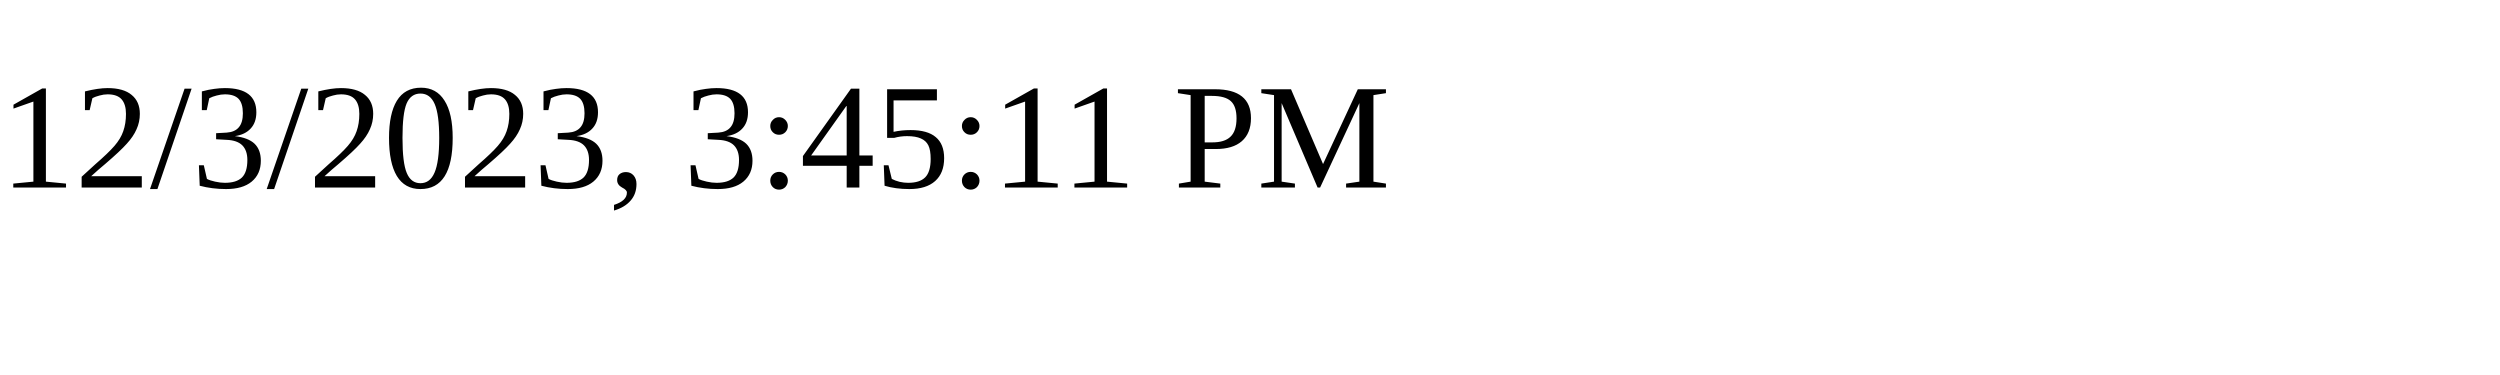
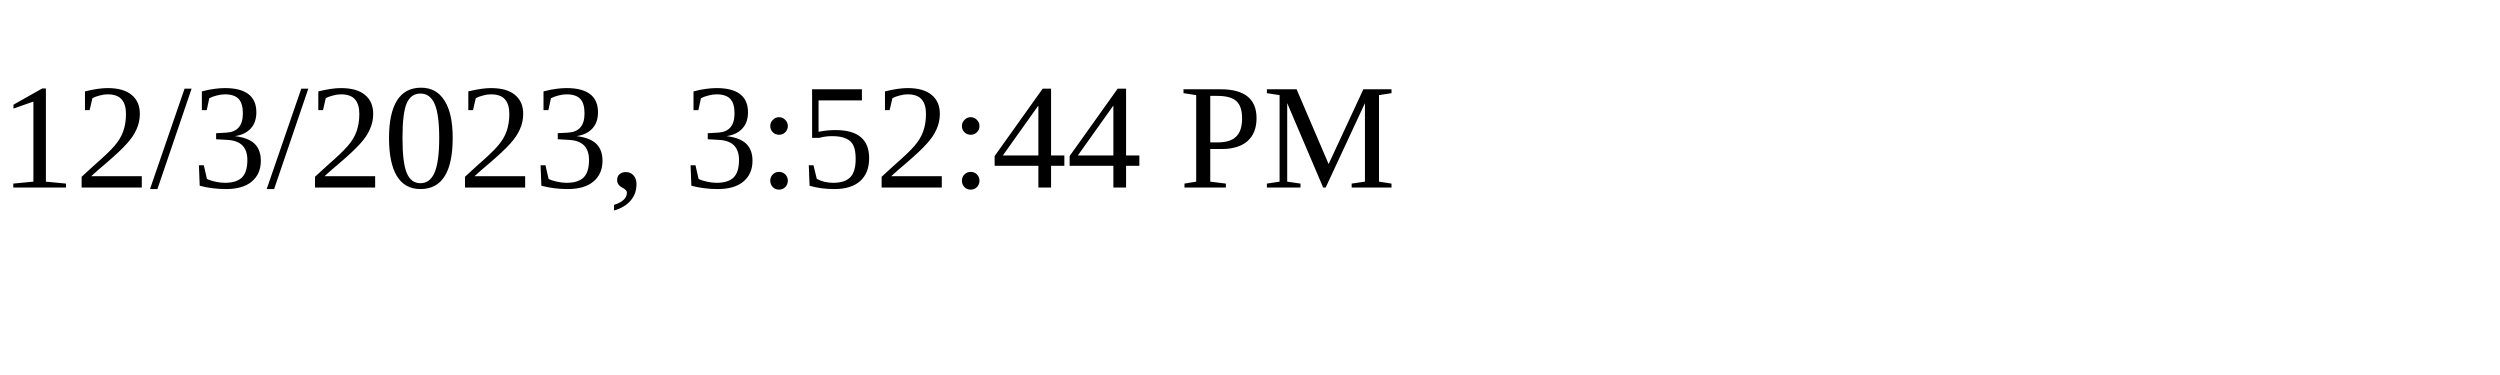
<svg xmlns="http://www.w3.org/2000/svg" height="30" width="200">
-   <text x="0" y="15">12/3/2023, 3:45:11 PM</text>
+   <text x="0" y="15">12/3/2023, 3:52:44 PM</text>
</svg>
